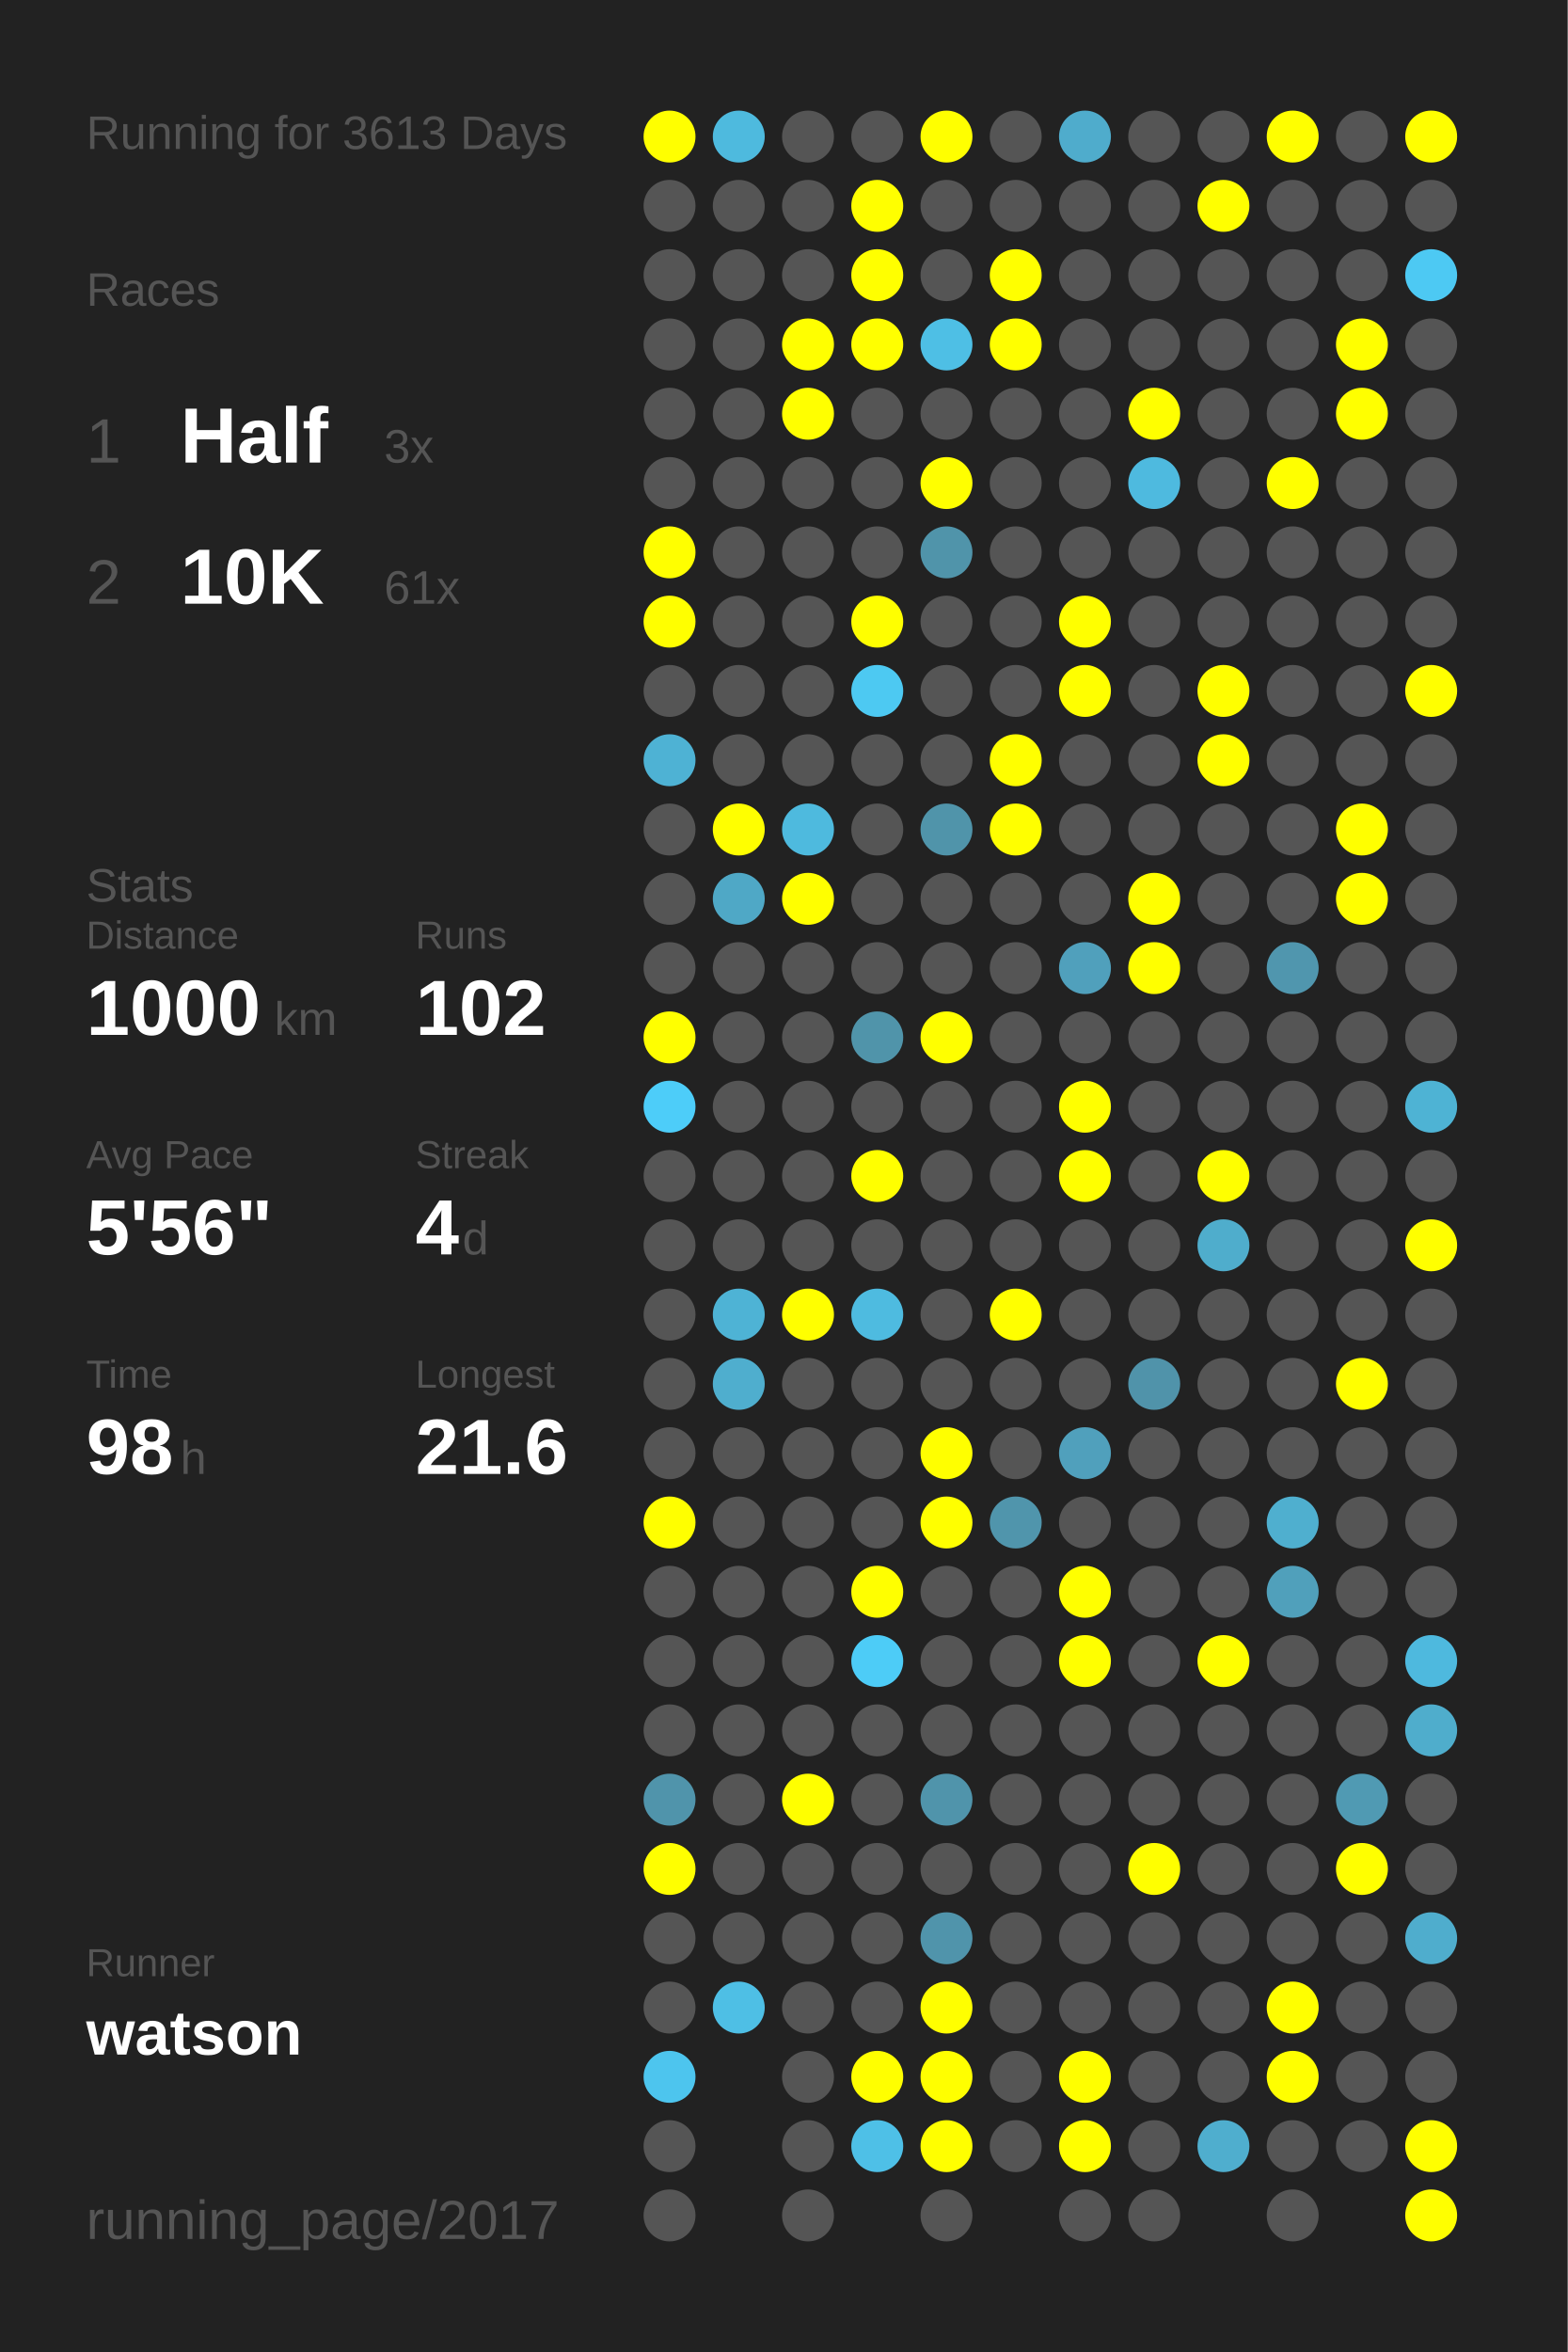
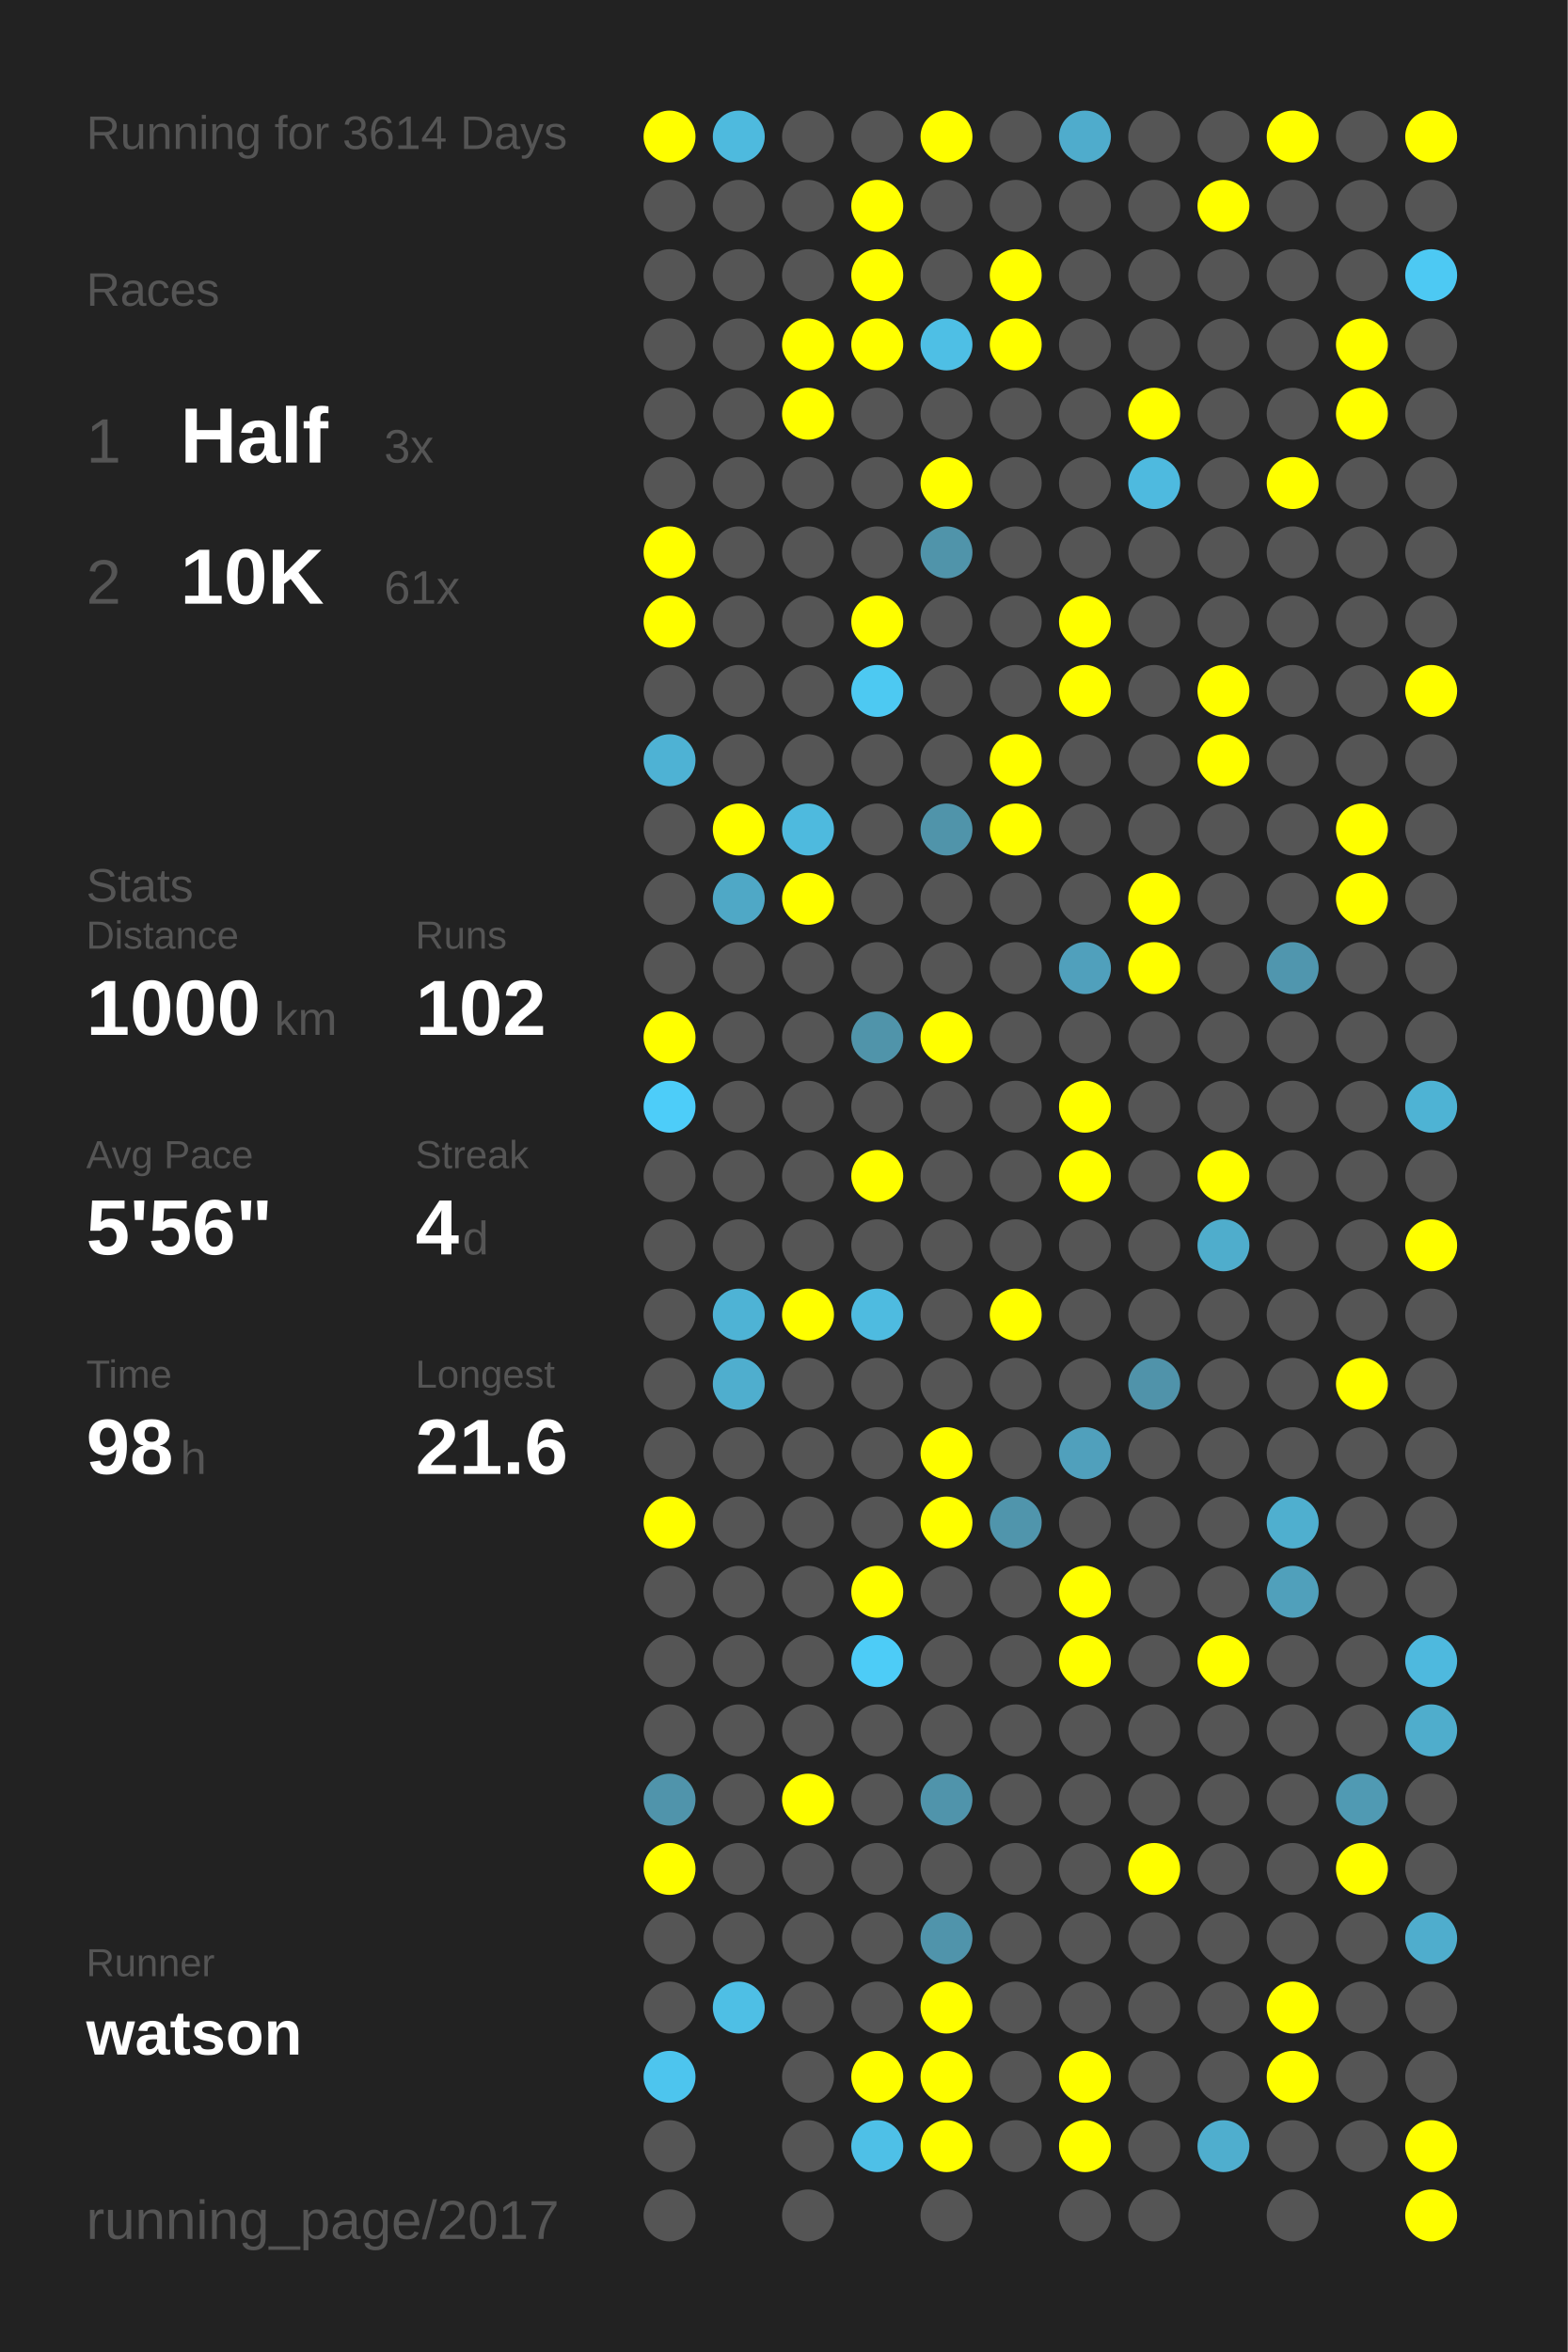
<svg xmlns="http://www.w3.org/2000/svg" baseProfile="full" height="300mm" version="1.1" viewBox="0,0,200,300" width="200mm">
  <defs />
  <rect fill="#222222" height="300" width="200" x="0" y="0" />
-   <text fill="#555555" style="font-size:6px; font-family:Arial;" x="11" y="19">Running for 3613 Days</text>
+   <text fill="#555555" style="font-size:6px; font-family:Arial;" x="11" y="19">Running for 3614 Days</text>
  <text fill="#555555" style="font-size:6px; font-family:Arial;" x="11" y="39">Races</text>
  <text fill="#555555" style="font-size:8px; font-family:Arial;" x="11" y="59">1</text>
  <text fill="#FFFFFF" style="font-size:10px; font-family:Arial; font-weight:bold;" x="23" y="59">Half</text>
  <text fill="#555555" style="font-size:6px; font-family:Arial;" x="49" y="59">3x</text>
  <text fill="#555555" style="font-size:8px; font-family:Arial;" x="11" y="77">2</text>
  <text fill="#FFFFFF" style="font-size:10px; font-family:Arial; font-weight:bold;" x="23" y="77">10K</text>
  <text fill="#555555" style="font-size:6px; font-family:Arial;" x="49" y="77">61x</text>
  <text fill="#555555" style="font-size:6px; font-family:Arial;" x="11" y="115">Stats</text>
  <text fill="#555555" style="font-size:5px; font-family:Arial;" x="11" y="121">Distance</text>
  <text fill="#FFFFFF" style="font-size:10px; font-family:Arial; font-weight:bold;" x="11" y="132">1000</text>
  <text fill="#555555" style="font-size:6px; font-family:Arial;" x="35" y="132">km</text>
  <text fill="#555555" style="font-size:5px; font-family:Arial;" x="53" y="121">Runs</text>
  <text fill="#FFFFFF" style="font-size:10px; font-family:Arial; font-weight:bold;" x="53" y="132">102</text>
  <text fill="#555555" style="font-size:5px; font-family:Arial;" x="11" y="149">Avg Pace</text>
  <text fill="#FFFFFF" style="font-size:10px; font-family:Arial; font-weight:bold;" x="11" y="160">5'56"</text>
  <text fill="#555555" style="font-size:5px; font-family:Arial;" x="53" y="149">Streak</text>
  <text fill="#FFFFFF" style="font-size:10px; font-family:Arial; font-weight:bold;" x="53" y="160">4</text>
  <text fill="#555555" style="font-size:6px; font-family:Arial;" x="59" y="160">d</text>
  <text fill="#555555" style="font-size:5px; font-family:Arial;" x="11" y="177">Time</text>
  <text fill="#FFFFFF" style="font-size:10px; font-family:Arial; font-weight:bold;" x="11" y="188">98</text>
  <text fill="#555555" style="font-size:6px; font-family:Arial;" x="23" y="188">h</text>
  <text fill="#555555" style="font-size:5px; font-family:Arial;" x="53" y="177">Longest</text>
  <text fill="#FFFFFF" style="font-size:10px; font-family:Arial; font-weight:bold;" x="53" y="188">21.6</text>
  <text fill="#555555" style="font-size:5px; font-family:Arial;" x="11" y="252.065">Runner</text>
  <text fill="#FFFFFF" style="font-size:8px; font-family:Arial; font-weight:bold;" x="11" y="262.065">watson</text>
  <text fill="#555555" style="font-size:7px; font-family:Arial;" x="11" y="285.581">running_page/2017</text>
  <circle cx="85.417" cy="17.419" fill="#FFFF00" r="3.312" />
  <circle cx="85.417" cy="26.258" fill="#555555" r="3.312" />
  <circle cx="85.417" cy="35.097" fill="#555555" r="3.312" />
  <circle cx="85.417" cy="43.935" fill="#555555" r="3.312" />
  <circle cx="85.417" cy="52.774" fill="#555555" r="3.312" />
  <circle cx="85.417" cy="61.613" fill="#555555" r="3.312" />
  <circle cx="85.417" cy="70.452" fill="#FFFF00" r="3.312" />
  <circle cx="85.417" cy="79.29" fill="#FFFF00" r="3.312" />
  <circle cx="85.417" cy="88.129" fill="#555555" r="3.312" />
  <circle cx="85.417" cy="96.968" fill="#4eb2d4" r="3.312" />
  <circle cx="85.417" cy="105.806" fill="#555555" r="3.312" />
  <circle cx="85.417" cy="114.645" fill="#555555" r="3.312" />
  <circle cx="85.417" cy="123.484" fill="#555555" r="3.312" />
  <circle cx="85.417" cy="132.323" fill="#FFFF00" r="3.312" />
  <circle cx="85.417" cy="141.161" fill="#4dcdf9" r="3.312" />
  <circle cx="85.417" cy="150" fill="#555555" r="3.312" />
  <circle cx="85.417" cy="158.839" fill="#555555" r="3.312" />
  <circle cx="85.417" cy="167.677" fill="#555555" r="3.312" />
  <circle cx="85.417" cy="176.516" fill="#555555" r="3.312" />
  <circle cx="85.417" cy="185.355" fill="#555555" r="3.312" />
  <circle cx="85.417" cy="194.194" fill="#FFFF00" r="3.312" />
  <circle cx="85.417" cy="203.032" fill="#555555" r="3.312" />
  <circle cx="85.417" cy="211.871" fill="#555555" r="3.312" />
  <circle cx="85.417" cy="220.71" fill="#555555" r="3.312" />
  <circle cx="85.417" cy="229.548" fill="#5094ab" r="3.312" />
  <circle cx="85.417" cy="238.387" fill="#FFFF00" r="3.312" />
  <circle cx="85.417" cy="247.226" fill="#555555" r="3.312" />
  <circle cx="85.417" cy="256.065" fill="#555555" r="3.312" />
  <circle cx="85.417" cy="264.903" fill="#4dc5ee" r="3.312" />
  <circle cx="85.417" cy="273.742" fill="#555555" r="3.312" />
  <circle cx="85.417" cy="282.581" fill="#555555" r="3.312" />
  <circle cx="94.25" cy="17.419" fill="#4ebade" r="3.312" />
  <circle cx="94.25" cy="26.258" fill="#555555" r="3.312" />
  <circle cx="94.25" cy="35.097" fill="#555555" r="3.312" />
  <circle cx="94.25" cy="43.935" fill="#555555" r="3.312" />
  <circle cx="94.25" cy="52.774" fill="#555555" r="3.312" />
  <circle cx="94.25" cy="61.613" fill="#555555" r="3.312" />
  <circle cx="94.25" cy="70.452" fill="#555555" r="3.312" />
  <circle cx="94.25" cy="79.29" fill="#555555" r="3.312" />
  <circle cx="94.25" cy="88.129" fill="#555555" r="3.312" />
  <circle cx="94.25" cy="96.968" fill="#555555" r="3.312" />
  <circle cx="94.25" cy="105.806" fill="#FFFF00" r="3.312" />
  <circle cx="94.25" cy="114.645" fill="#4fa8c6" r="3.312" />
  <circle cx="94.25" cy="123.484" fill="#555555" r="3.312" />
  <circle cx="94.25" cy="132.323" fill="#555555" r="3.312" />
  <circle cx="94.25" cy="141.161" fill="#555555" r="3.312" />
  <circle cx="94.25" cy="150" fill="#555555" r="3.312" />
  <circle cx="94.25" cy="158.839" fill="#555555" r="3.312" />
  <circle cx="94.25" cy="167.677" fill="#4eb3d5" r="3.312" />
  <circle cx="94.25" cy="176.516" fill="#4faece" r="3.312" />
  <circle cx="94.25" cy="185.355" fill="#555555" r="3.312" />
  <circle cx="94.25" cy="194.194" fill="#555555" r="3.312" />
  <circle cx="94.25" cy="203.032" fill="#555555" r="3.312" />
  <circle cx="94.25" cy="211.871" fill="#555555" r="3.312" />
  <circle cx="94.25" cy="220.71" fill="#555555" r="3.312" />
  <circle cx="94.25" cy="229.548" fill="#555555" r="3.312" />
  <circle cx="94.25" cy="238.387" fill="#555555" r="3.312" />
  <circle cx="94.25" cy="247.226" fill="#555555" r="3.312" />
  <circle cx="94.25" cy="256.065" fill="#4ebfe5" r="3.312" />
  <circle cx="103.083" cy="17.419" fill="#555555" r="3.312" />
  <circle cx="103.083" cy="26.258" fill="#555555" r="3.312" />
  <circle cx="103.083" cy="35.097" fill="#555555" r="3.312" />
  <circle cx="103.083" cy="43.935" fill="#FFFF00" r="3.312" />
  <circle cx="103.083" cy="52.774" fill="#FFFF00" r="3.312" />
  <circle cx="103.083" cy="61.613" fill="#555555" r="3.312" />
  <circle cx="103.083" cy="70.452" fill="#555555" r="3.312" />
  <circle cx="103.083" cy="79.29" fill="#555555" r="3.312" />
  <circle cx="103.083" cy="88.129" fill="#555555" r="3.312" />
  <circle cx="103.083" cy="96.968" fill="#555555" r="3.312" />
  <circle cx="103.083" cy="105.806" fill="#4ebade" r="3.312" />
  <circle cx="103.083" cy="114.645" fill="#FFFF00" r="3.312" />
  <circle cx="103.083" cy="123.484" fill="#555555" r="3.312" />
  <circle cx="103.083" cy="132.323" fill="#555555" r="3.312" />
  <circle cx="103.083" cy="141.161" fill="#555555" r="3.312" />
  <circle cx="103.083" cy="150" fill="#555555" r="3.312" />
  <circle cx="103.083" cy="158.839" fill="#555555" r="3.312" />
  <circle cx="103.083" cy="167.677" fill="#FFFF00" r="3.312" />
  <circle cx="103.083" cy="176.516" fill="#555555" r="3.312" />
  <circle cx="103.083" cy="185.355" fill="#555555" r="3.312" />
  <circle cx="103.083" cy="194.194" fill="#555555" r="3.312" />
  <circle cx="103.083" cy="203.032" fill="#555555" r="3.312" />
  <circle cx="103.083" cy="211.871" fill="#555555" r="3.312" />
  <circle cx="103.083" cy="220.71" fill="#555555" r="3.312" />
  <circle cx="103.083" cy="229.548" fill="#FFFF00" r="3.312" />
  <circle cx="103.083" cy="238.387" fill="#555555" r="3.312" />
  <circle cx="103.083" cy="247.226" fill="#555555" r="3.312" />
  <circle cx="103.083" cy="256.065" fill="#555555" r="3.312" />
  <circle cx="103.083" cy="264.903" fill="#555555" r="3.312" />
  <circle cx="103.083" cy="273.742" fill="#555555" r="3.312" />
  <circle cx="103.083" cy="282.581" fill="#555555" r="3.312" />
  <circle cx="111.917" cy="17.419" fill="#555555" r="3.312" />
  <circle cx="111.917" cy="26.258" fill="#FFFF00" r="3.312" />
  <circle cx="111.917" cy="35.097" fill="#FFFF00" r="3.312" />
  <circle cx="111.917" cy="43.935" fill="#FFFF00" r="3.312" />
  <circle cx="111.917" cy="52.774" fill="#555555" r="3.312" />
  <circle cx="111.917" cy="61.613" fill="#555555" r="3.312" />
  <circle cx="111.917" cy="70.452" fill="#555555" r="3.312" />
  <circle cx="111.917" cy="79.29" fill="#FFFF00" r="3.312" />
  <circle cx="111.917" cy="88.129" fill="#4dc9f2" r="3.312" />
  <circle cx="111.917" cy="96.968" fill="#555555" r="3.312" />
  <circle cx="111.917" cy="105.806" fill="#555555" r="3.312" />
  <circle cx="111.917" cy="114.645" fill="#555555" r="3.312" />
  <circle cx="111.917" cy="123.484" fill="#555555" r="3.312" />
  <circle cx="111.917" cy="132.323" fill="#5094aa" r="3.312" />
  <circle cx="111.917" cy="141.161" fill="#555555" r="3.312" />
  <circle cx="111.917" cy="150" fill="#FFFF00" r="3.312" />
  <circle cx="111.917" cy="158.839" fill="#555555" r="3.312" />
  <circle cx="111.917" cy="167.677" fill="#4ebbe0" r="3.312" />
  <circle cx="111.917" cy="176.516" fill="#555555" r="3.312" />
  <circle cx="111.917" cy="185.355" fill="#555555" r="3.312" />
  <circle cx="111.917" cy="194.194" fill="#555555" r="3.312" />
  <circle cx="111.917" cy="203.032" fill="#FFFF00" r="3.312" />
  <circle cx="111.917" cy="211.871" fill="#4dccf7" r="3.312" />
  <circle cx="111.917" cy="220.71" fill="#555555" r="3.312" />
  <circle cx="111.917" cy="229.548" fill="#555555" r="3.312" />
  <circle cx="111.917" cy="238.387" fill="#555555" r="3.312" />
  <circle cx="111.917" cy="247.226" fill="#555555" r="3.312" />
  <circle cx="111.917" cy="256.065" fill="#555555" r="3.312" />
  <circle cx="111.917" cy="264.903" fill="#FFFF00" r="3.312" />
  <circle cx="111.917" cy="273.742" fill="#4ec0e7" r="3.312" />
  <circle cx="120.75" cy="17.419" fill="#FFFF00" r="3.312" />
  <circle cx="120.75" cy="26.258" fill="#555555" r="3.312" />
  <circle cx="120.75" cy="35.097" fill="#555555" r="3.312" />
  <circle cx="120.75" cy="43.935" fill="#4ebfe5" r="3.312" />
  <circle cx="120.75" cy="52.774" fill="#555555" r="3.312" />
  <circle cx="120.75" cy="61.613" fill="#FFFF00" r="3.312" />
  <circle cx="120.75" cy="70.452" fill="#5094aa" r="3.312" />
  <circle cx="120.75" cy="79.29" fill="#555555" r="3.312" />
  <circle cx="120.75" cy="88.129" fill="#555555" r="3.312" />
  <circle cx="120.75" cy="96.968" fill="#555555" r="3.312" />
  <circle cx="120.75" cy="105.806" fill="#5094aa" r="3.312" />
  <circle cx="120.75" cy="114.645" fill="#555555" r="3.312" />
  <circle cx="120.75" cy="123.484" fill="#555555" r="3.312" />
  <circle cx="120.75" cy="132.323" fill="#FFFF00" r="3.312" />
  <circle cx="120.75" cy="141.161" fill="#555555" r="3.312" />
  <circle cx="120.75" cy="150" fill="#555555" r="3.312" />
  <circle cx="120.75" cy="158.839" fill="#555555" r="3.312" />
  <circle cx="120.75" cy="167.677" fill="#555555" r="3.312" />
  <circle cx="120.75" cy="176.516" fill="#555555" r="3.312" />
  <circle cx="120.75" cy="185.355" fill="#FFFF00" r="3.312" />
  <circle cx="120.75" cy="194.194" fill="#FFFF00" r="3.312" />
  <circle cx="120.75" cy="203.032" fill="#555555" r="3.312" />
  <circle cx="120.75" cy="211.871" fill="#555555" r="3.312" />
  <circle cx="120.75" cy="220.71" fill="#555555" r="3.312" />
  <circle cx="120.75" cy="229.548" fill="#5094ab" r="3.312" />
  <circle cx="120.75" cy="238.387" fill="#555555" r="3.312" />
  <circle cx="120.75" cy="247.226" fill="#5094ab" r="3.312" />
  <circle cx="120.75" cy="256.065" fill="#FFFF00" r="3.312" />
  <circle cx="120.75" cy="264.903" fill="#FFFF00" r="3.312" />
  <circle cx="120.75" cy="273.742" fill="#FFFF00" r="3.312" />
  <circle cx="120.75" cy="282.581" fill="#555555" r="3.312" />
  <circle cx="129.583" cy="17.419" fill="#555555" r="3.312" />
  <circle cx="129.583" cy="26.258" fill="#555555" r="3.312" />
  <circle cx="129.583" cy="35.097" fill="#FFFF00" r="3.312" />
  <circle cx="129.583" cy="43.935" fill="#FFFF00" r="3.312" />
  <circle cx="129.583" cy="52.774" fill="#555555" r="3.312" />
  <circle cx="129.583" cy="61.613" fill="#555555" r="3.312" />
  <circle cx="129.583" cy="70.452" fill="#555555" r="3.312" />
  <circle cx="129.583" cy="79.29" fill="#555555" r="3.312" />
  <circle cx="129.583" cy="88.129" fill="#555555" r="3.312" />
  <circle cx="129.583" cy="96.968" fill="#FFFF00" r="3.312" />
  <circle cx="129.583" cy="105.806" fill="#FFFF00" r="3.312" />
  <circle cx="129.583" cy="114.645" fill="#555555" r="3.312" />
  <circle cx="129.583" cy="123.484" fill="#555555" r="3.312" />
  <circle cx="129.583" cy="132.323" fill="#555555" r="3.312" />
  <circle cx="129.583" cy="141.161" fill="#555555" r="3.312" />
  <circle cx="129.583" cy="150" fill="#555555" r="3.312" />
  <circle cx="129.583" cy="158.839" fill="#555555" r="3.312" />
  <circle cx="129.583" cy="167.677" fill="#FFFF00" r="3.312" />
  <circle cx="129.583" cy="176.516" fill="#555555" r="3.312" />
  <circle cx="129.583" cy="185.355" fill="#555555" r="3.312" />
  <circle cx="129.583" cy="194.194" fill="#5095ac" r="3.312" />
  <circle cx="129.583" cy="203.032" fill="#555555" r="3.312" />
  <circle cx="129.583" cy="211.871" fill="#555555" r="3.312" />
  <circle cx="129.583" cy="220.71" fill="#555555" r="3.312" />
  <circle cx="129.583" cy="229.548" fill="#555555" r="3.312" />
  <circle cx="129.583" cy="238.387" fill="#555555" r="3.312" />
  <circle cx="129.583" cy="247.226" fill="#555555" r="3.312" />
  <circle cx="129.583" cy="256.065" fill="#555555" r="3.312" />
  <circle cx="129.583" cy="264.903" fill="#555555" r="3.312" />
  <circle cx="129.583" cy="273.742" fill="#555555" r="3.312" />
  <circle cx="138.417" cy="17.419" fill="#4faccc" r="3.312" />
  <circle cx="138.417" cy="26.258" fill="#555555" r="3.312" />
  <circle cx="138.417" cy="35.097" fill="#555555" r="3.312" />
  <circle cx="138.417" cy="43.935" fill="#555555" r="3.312" />
  <circle cx="138.417" cy="52.774" fill="#555555" r="3.312" />
  <circle cx="138.417" cy="61.613" fill="#555555" r="3.312" />
  <circle cx="138.417" cy="70.452" fill="#555555" r="3.312" />
  <circle cx="138.417" cy="79.29" fill="#FFFF00" r="3.312" />
  <circle cx="138.417" cy="88.129" fill="#FFFF00" r="3.312" />
  <circle cx="138.417" cy="96.968" fill="#555555" r="3.312" />
  <circle cx="138.417" cy="105.806" fill="#555555" r="3.312" />
  <circle cx="138.417" cy="114.645" fill="#555555" r="3.312" />
  <circle cx="138.417" cy="123.484" fill="#50a0bc" r="3.312" />
  <circle cx="138.417" cy="132.323" fill="#555555" r="3.312" />
  <circle cx="138.417" cy="141.161" fill="#FFFF00" r="3.312" />
  <circle cx="138.417" cy="150" fill="#FFFF00" r="3.312" />
  <circle cx="138.417" cy="158.839" fill="#555555" r="3.312" />
  <circle cx="138.417" cy="167.677" fill="#555555" r="3.312" />
  <circle cx="138.417" cy="176.516" fill="#555555" r="3.312" />
  <circle cx="138.417" cy="185.355" fill="#50a0bc" r="3.312" />
  <circle cx="138.417" cy="194.194" fill="#555555" r="3.312" />
  <circle cx="138.417" cy="203.032" fill="#FFFF00" r="3.312" />
  <circle cx="138.417" cy="211.871" fill="#FFFF00" r="3.312" />
  <circle cx="138.417" cy="220.71" fill="#555555" r="3.312" />
  <circle cx="138.417" cy="229.548" fill="#555555" r="3.312" />
  <circle cx="138.417" cy="238.387" fill="#555555" r="3.312" />
  <circle cx="138.417" cy="247.226" fill="#555555" r="3.312" />
  <circle cx="138.417" cy="256.065" fill="#555555" r="3.312" />
  <circle cx="138.417" cy="264.903" fill="#FFFF00" r="3.312" />
  <circle cx="138.417" cy="273.742" fill="#FFFF00" r="3.312" />
  <circle cx="138.417" cy="282.581" fill="#555555" r="3.312" />
  <circle cx="147.25" cy="17.419" fill="#555555" r="3.312" />
  <circle cx="147.25" cy="26.258" fill="#555555" r="3.312" />
  <circle cx="147.25" cy="35.097" fill="#555555" r="3.312" />
  <circle cx="147.25" cy="43.935" fill="#555555" r="3.312" />
  <circle cx="147.25" cy="52.774" fill="#FFFF00" r="3.312" />
  <circle cx="147.25" cy="61.613" fill="#4ebadf" r="3.312" />
  <circle cx="147.25" cy="70.452" fill="#555555" r="3.312" />
  <circle cx="147.25" cy="79.29" fill="#555555" r="3.312" />
  <circle cx="147.25" cy="88.129" fill="#555555" r="3.312" />
  <circle cx="147.25" cy="96.968" fill="#555555" r="3.312" />
  <circle cx="147.25" cy="105.806" fill="#555555" r="3.312" />
  <circle cx="147.25" cy="114.645" fill="#FFFF00" r="3.312" />
  <circle cx="147.25" cy="123.484" fill="#FFFF00" r="3.312" />
  <circle cx="147.25" cy="132.323" fill="#555555" r="3.312" />
  <circle cx="147.25" cy="141.161" fill="#555555" r="3.312" />
  <circle cx="147.25" cy="150" fill="#555555" r="3.312" />
  <circle cx="147.25" cy="158.839" fill="#555555" r="3.312" />
  <circle cx="147.25" cy="167.677" fill="#555555" r="3.312" />
  <circle cx="147.25" cy="176.516" fill="#5093aa" r="3.312" />
  <circle cx="147.25" cy="185.355" fill="#555555" r="3.312" />
  <circle cx="147.25" cy="194.194" fill="#555555" r="3.312" />
  <circle cx="147.25" cy="203.032" fill="#555555" r="3.312" />
  <circle cx="147.25" cy="211.871" fill="#555555" r="3.312" />
  <circle cx="147.25" cy="220.71" fill="#555555" r="3.312" />
  <circle cx="147.25" cy="229.548" fill="#555555" r="3.312" />
  <circle cx="147.25" cy="238.387" fill="#FFFF00" r="3.312" />
  <circle cx="147.25" cy="247.226" fill="#555555" r="3.312" />
  <circle cx="147.25" cy="256.065" fill="#555555" r="3.312" />
  <circle cx="147.25" cy="264.903" fill="#555555" r="3.312" />
  <circle cx="147.25" cy="273.742" fill="#555555" r="3.312" />
  <circle cx="147.25" cy="282.581" fill="#555555" r="3.312" />
  <circle cx="156.083" cy="17.419" fill="#555555" r="3.312" />
  <circle cx="156.083" cy="26.258" fill="#FFFF00" r="3.312" />
  <circle cx="156.083" cy="35.097" fill="#555555" r="3.312" />
  <circle cx="156.083" cy="43.935" fill="#555555" r="3.312" />
  <circle cx="156.083" cy="52.774" fill="#555555" r="3.312" />
  <circle cx="156.083" cy="61.613" fill="#555555" r="3.312" />
  <circle cx="156.083" cy="70.452" fill="#555555" r="3.312" />
  <circle cx="156.083" cy="79.29" fill="#555555" r="3.312" />
  <circle cx="156.083" cy="88.129" fill="#FFFF00" r="3.312" />
  <circle cx="156.083" cy="96.968" fill="#FFFF00" r="3.312" />
  <circle cx="156.083" cy="105.806" fill="#555555" r="3.312" />
  <circle cx="156.083" cy="114.645" fill="#555555" r="3.312" />
  <circle cx="156.083" cy="123.484" fill="#555555" r="3.312" />
  <circle cx="156.083" cy="132.323" fill="#555555" r="3.312" />
  <circle cx="156.083" cy="141.161" fill="#555555" r="3.312" />
  <circle cx="156.083" cy="150" fill="#FFFF00" r="3.312" />
  <circle cx="156.083" cy="158.839" fill="#4fadcc" r="3.312" />
  <circle cx="156.083" cy="167.677" fill="#555555" r="3.312" />
  <circle cx="156.083" cy="176.516" fill="#555555" r="3.312" />
  <circle cx="156.083" cy="185.355" fill="#555555" r="3.312" />
  <circle cx="156.083" cy="194.194" fill="#555555" r="3.312" />
  <circle cx="156.083" cy="203.032" fill="#555555" r="3.312" />
  <circle cx="156.083" cy="211.871" fill="#FFFF00" r="3.312" />
  <circle cx="156.083" cy="220.71" fill="#555555" r="3.312" />
  <circle cx="156.083" cy="229.548" fill="#555555" r="3.312" />
  <circle cx="156.083" cy="238.387" fill="#555555" r="3.312" />
  <circle cx="156.083" cy="247.226" fill="#555555" r="3.312" />
  <circle cx="156.083" cy="256.065" fill="#555555" r="3.312" />
  <circle cx="156.083" cy="264.903" fill="#555555" r="3.312" />
  <circle cx="156.083" cy="273.742" fill="#4faece" r="3.312" />
  <circle cx="164.917" cy="17.419" fill="#FFFF00" r="3.312" />
  <circle cx="164.917" cy="26.258" fill="#555555" r="3.312" />
  <circle cx="164.917" cy="35.097" fill="#555555" r="3.312" />
  <circle cx="164.917" cy="43.935" fill="#555555" r="3.312" />
  <circle cx="164.917" cy="52.774" fill="#555555" r="3.312" />
  <circle cx="164.917" cy="61.613" fill="#FFFF00" r="3.312" />
  <circle cx="164.917" cy="70.452" fill="#555555" r="3.312" />
  <circle cx="164.917" cy="79.29" fill="#555555" r="3.312" />
  <circle cx="164.917" cy="88.129" fill="#555555" r="3.312" />
  <circle cx="164.917" cy="96.968" fill="#555555" r="3.312" />
  <circle cx="164.917" cy="105.806" fill="#555555" r="3.312" />
  <circle cx="164.917" cy="114.645" fill="#555555" r="3.312" />
  <circle cx="164.917" cy="123.484" fill="#5096ae" r="3.312" />
  <circle cx="164.917" cy="132.323" fill="#555555" r="3.312" />
  <circle cx="164.917" cy="141.161" fill="#555555" r="3.312" />
  <circle cx="164.917" cy="150" fill="#555555" r="3.312" />
  <circle cx="164.917" cy="158.839" fill="#555555" r="3.312" />
  <circle cx="164.917" cy="167.677" fill="#555555" r="3.312" />
  <circle cx="164.917" cy="176.516" fill="#555555" r="3.312" />
  <circle cx="164.917" cy="185.355" fill="#555555" r="3.312" />
  <circle cx="164.917" cy="194.194" fill="#4fafcf" r="3.312" />
  <circle cx="164.917" cy="203.032" fill="#50a0bb" r="3.312" />
  <circle cx="164.917" cy="211.871" fill="#555555" r="3.312" />
  <circle cx="164.917" cy="220.71" fill="#555555" r="3.312" />
  <circle cx="164.917" cy="229.548" fill="#555555" r="3.312" />
  <circle cx="164.917" cy="238.387" fill="#555555" r="3.312" />
  <circle cx="164.917" cy="247.226" fill="#555555" r="3.312" />
  <circle cx="164.917" cy="256.065" fill="#FFFF00" r="3.312" />
  <circle cx="164.917" cy="264.903" fill="#FFFF00" r="3.312" />
  <circle cx="164.917" cy="273.742" fill="#555555" r="3.312" />
  <circle cx="164.917" cy="282.581" fill="#555555" r="3.312" />
  <circle cx="173.75" cy="17.419" fill="#555555" r="3.312" />
  <circle cx="173.75" cy="26.258" fill="#555555" r="3.312" />
  <circle cx="173.75" cy="35.097" fill="#555555" r="3.312" />
  <circle cx="173.75" cy="43.935" fill="#FFFF00" r="3.312" />
  <circle cx="173.75" cy="52.774" fill="#FFFF00" r="3.312" />
  <circle cx="173.75" cy="61.613" fill="#555555" r="3.312" />
  <circle cx="173.75" cy="70.452" fill="#555555" r="3.312" />
  <circle cx="173.75" cy="79.29" fill="#555555" r="3.312" />
  <circle cx="173.75" cy="88.129" fill="#555555" r="3.312" />
  <circle cx="173.75" cy="96.968" fill="#555555" r="3.312" />
  <circle cx="173.75" cy="105.806" fill="#FFFF00" r="3.312" />
  <circle cx="173.75" cy="114.645" fill="#FFFF00" r="3.312" />
  <circle cx="173.75" cy="123.484" fill="#555555" r="3.312" />
  <circle cx="173.75" cy="132.323" fill="#555555" r="3.312" />
  <circle cx="173.75" cy="141.161" fill="#555555" r="3.312" />
  <circle cx="173.75" cy="150" fill="#555555" r="3.312" />
  <circle cx="173.75" cy="158.839" fill="#555555" r="3.312" />
  <circle cx="173.75" cy="167.677" fill="#555555" r="3.312" />
  <circle cx="173.75" cy="176.516" fill="#FFFF00" r="3.312" />
  <circle cx="173.75" cy="185.355" fill="#555555" r="3.312" />
  <circle cx="173.75" cy="194.194" fill="#555555" r="3.312" />
  <circle cx="173.75" cy="203.032" fill="#555555" r="3.312" />
  <circle cx="173.75" cy="211.871" fill="#555555" r="3.312" />
  <circle cx="173.75" cy="220.71" fill="#555555" r="3.312" />
  <circle cx="173.75" cy="229.548" fill="#509ab3" r="3.312" />
  <circle cx="173.75" cy="238.387" fill="#FFFF00" r="3.312" />
  <circle cx="173.75" cy="247.226" fill="#555555" r="3.312" />
  <circle cx="173.75" cy="256.065" fill="#555555" r="3.312" />
  <circle cx="173.75" cy="264.903" fill="#555555" r="3.312" />
  <circle cx="173.75" cy="273.742" fill="#555555" r="3.312" />
  <circle cx="182.583" cy="17.419" fill="#FFFF00" r="3.312" />
  <circle cx="182.583" cy="26.258" fill="#555555" r="3.312" />
  <circle cx="182.583" cy="35.097" fill="#4dc9f3" r="3.312" />
  <circle cx="182.583" cy="43.935" fill="#555555" r="3.312" />
  <circle cx="182.583" cy="52.774" fill="#555555" r="3.312" />
  <circle cx="182.583" cy="61.613" fill="#555555" r="3.312" />
  <circle cx="182.583" cy="70.452" fill="#555555" r="3.312" />
  <circle cx="182.583" cy="79.29" fill="#555555" r="3.312" />
  <circle cx="182.583" cy="88.129" fill="#FFFF00" r="3.312" />
  <circle cx="182.583" cy="96.968" fill="#555555" r="3.312" />
  <circle cx="182.583" cy="105.806" fill="#555555" r="3.312" />
  <circle cx="182.583" cy="114.645" fill="#555555" r="3.312" />
  <circle cx="182.583" cy="123.484" fill="#555555" r="3.312" />
  <circle cx="182.583" cy="132.323" fill="#555555" r="3.312" />
  <circle cx="182.583" cy="141.161" fill="#4eb3d4" r="3.312" />
  <circle cx="182.583" cy="150" fill="#555555" r="3.312" />
  <circle cx="182.583" cy="158.839" fill="#FFFF00" r="3.312" />
  <circle cx="182.583" cy="167.677" fill="#555555" r="3.312" />
  <circle cx="182.583" cy="176.516" fill="#555555" r="3.312" />
  <circle cx="182.583" cy="185.355" fill="#555555" r="3.312" />
  <circle cx="182.583" cy="194.194" fill="#555555" r="3.312" />
  <circle cx="182.583" cy="203.032" fill="#555555" r="3.312" />
  <circle cx="182.583" cy="211.871" fill="#4eb9de" r="3.312" />
  <circle cx="182.583" cy="220.71" fill="#4fadcc" r="3.312" />
  <circle cx="182.583" cy="229.548" fill="#555555" r="3.312" />
  <circle cx="182.583" cy="238.387" fill="#555555" r="3.312" />
  <circle cx="182.583" cy="247.226" fill="#4fadcd" r="3.312" />
  <circle cx="182.583" cy="256.065" fill="#555555" r="3.312" />
  <circle cx="182.583" cy="264.903" fill="#555555" r="3.312" />
  <circle cx="182.583" cy="273.742" fill="#FFFF00" r="3.312" />
  <circle cx="182.583" cy="282.581" fill="#FFFF00" r="3.312" />
</svg>
